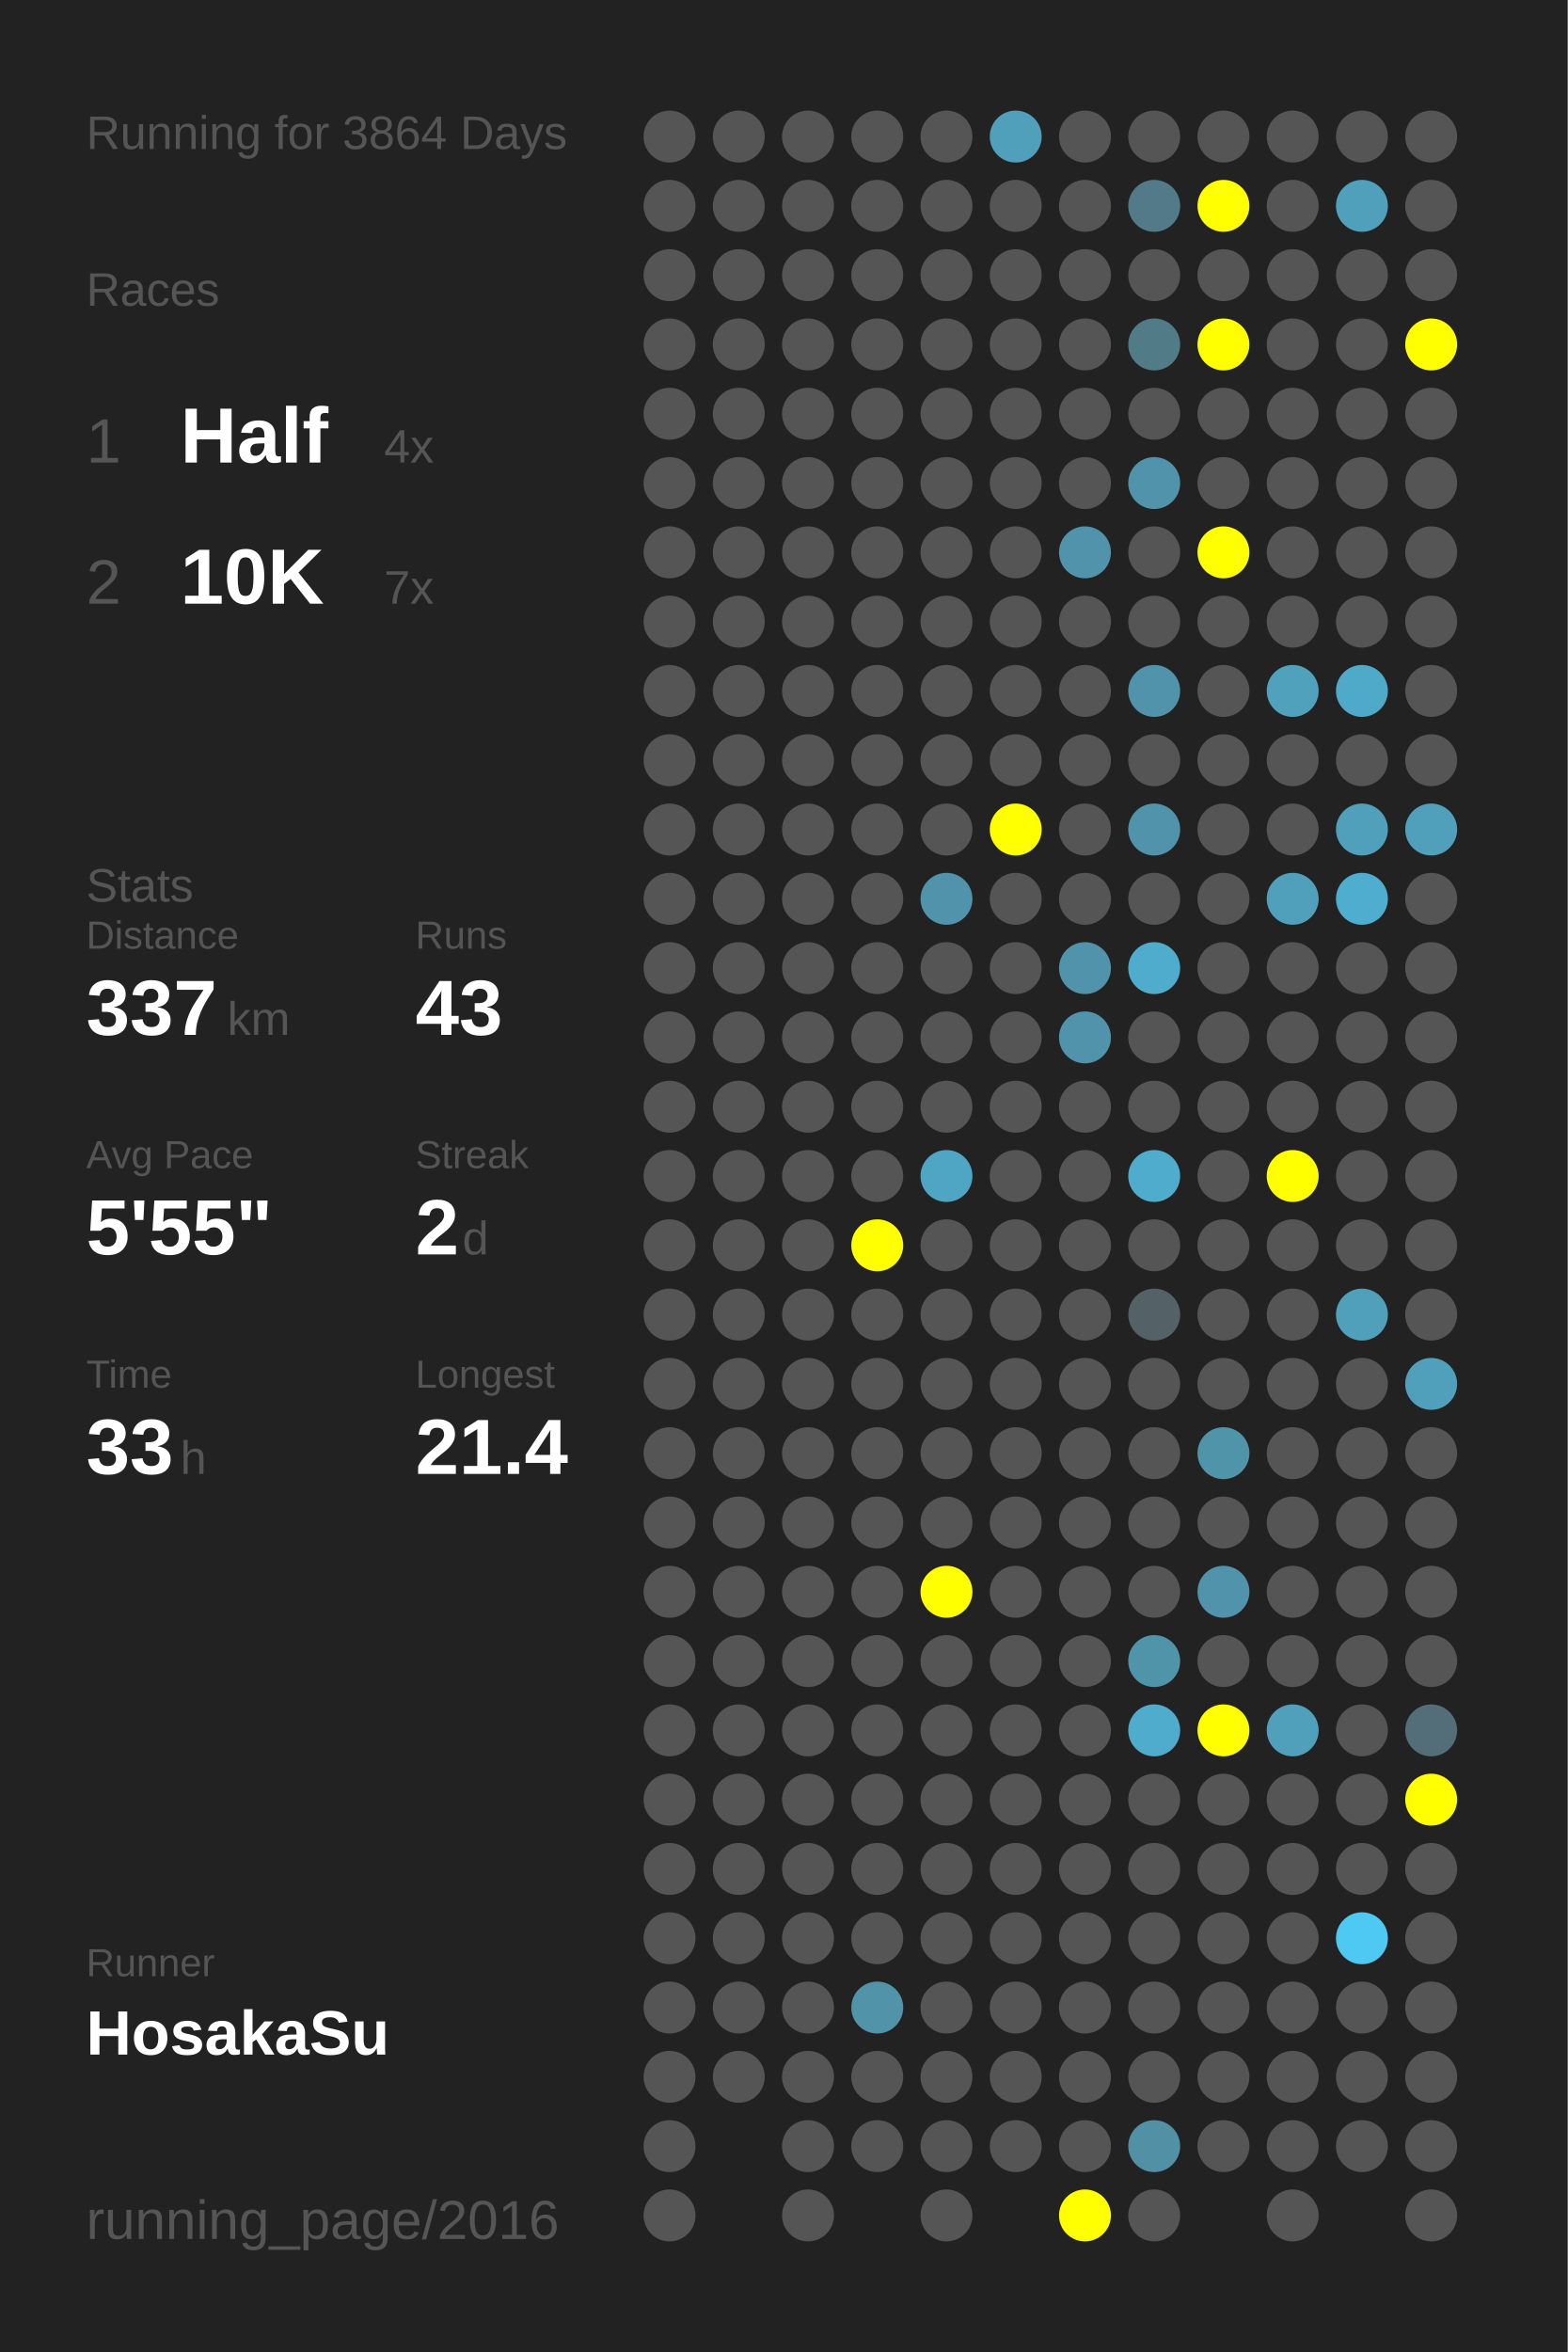
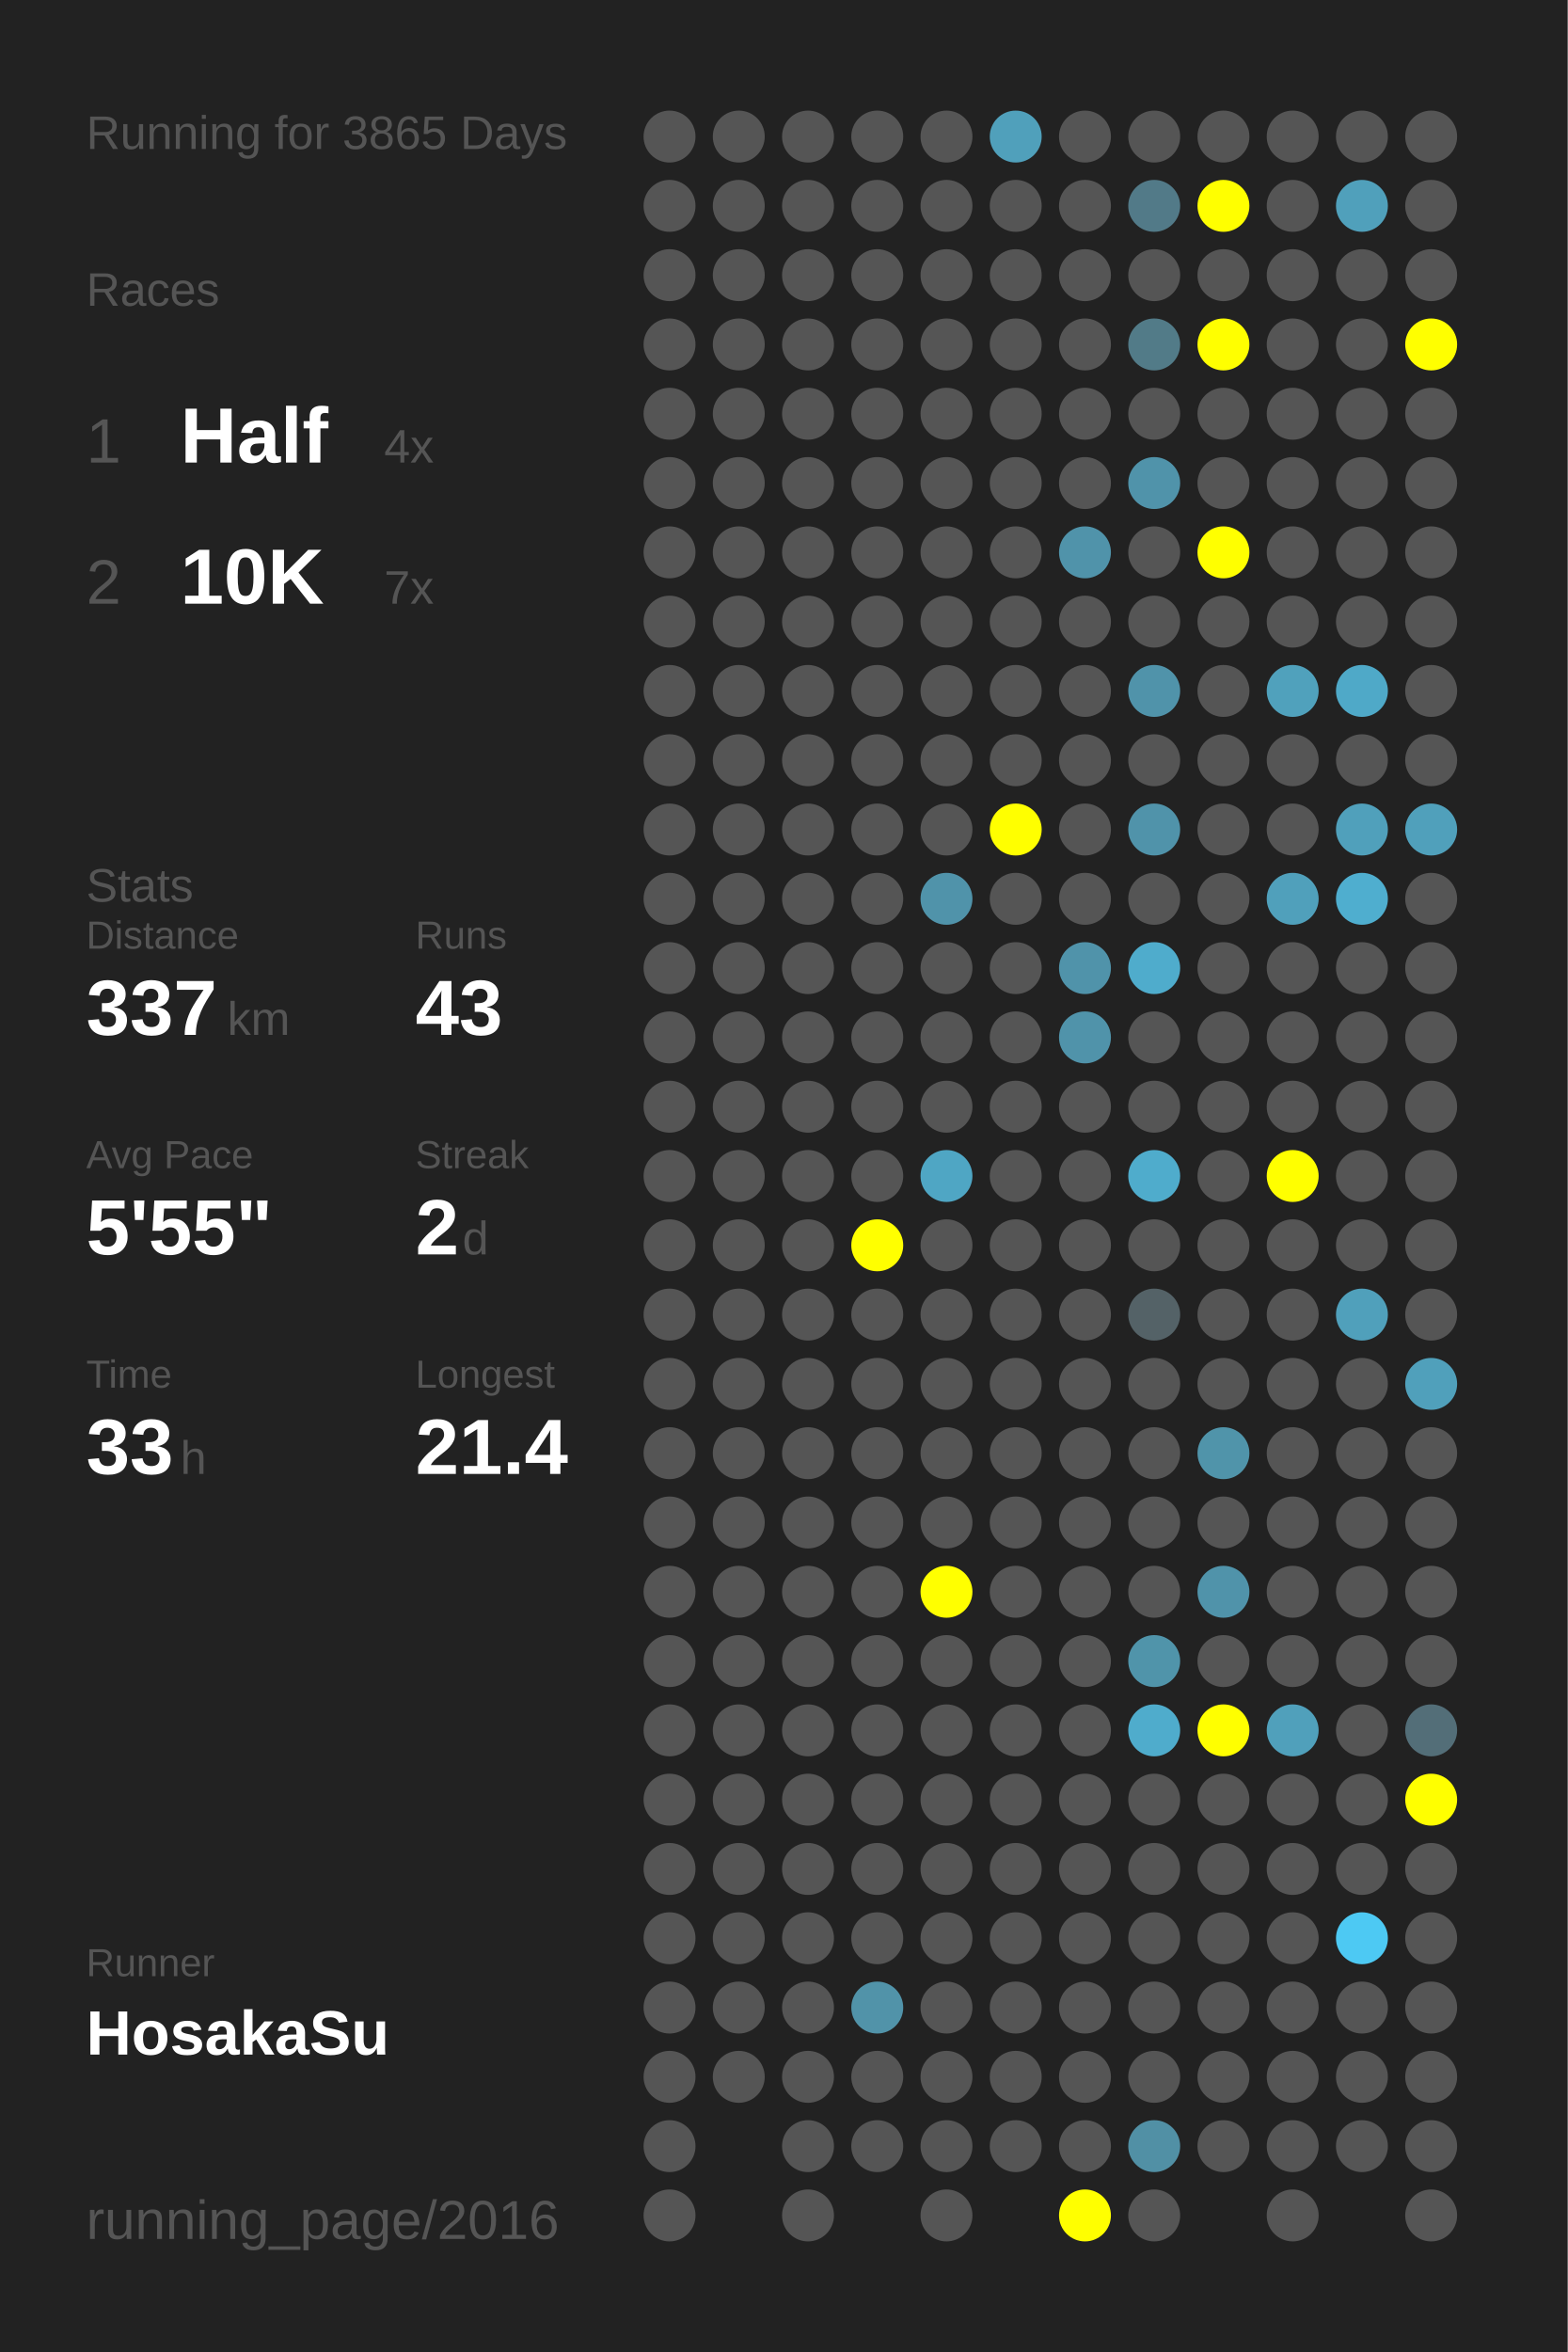
<svg xmlns="http://www.w3.org/2000/svg" baseProfile="full" height="300mm" version="1.1" viewBox="0,0,200,300" width="200mm">
  <defs />
  <rect fill="#222222" height="300" width="200" x="0" y="0" />
-   <text fill="#555555" style="font-size:6px; font-family:Arial;" x="11" y="19">Running for 3864 Days</text>
+   <text fill="#555555" style="font-size:6px; font-family:Arial;" x="11" y="19">Running for 3865 Days</text>
  <text fill="#555555" style="font-size:6px; font-family:Arial;" x="11" y="39">Races</text>
  <text fill="#555555" style="font-size:8px; font-family:Arial;" x="11" y="59">1</text>
  <text fill="#FFFFFF" style="font-size:10px; font-family:Arial; font-weight:bold;" x="23" y="59">Half</text>
  <text fill="#555555" style="font-size:6px; font-family:Arial;" x="49" y="59">4x</text>
  <text fill="#555555" style="font-size:8px; font-family:Arial;" x="11" y="77">2</text>
  <text fill="#FFFFFF" style="font-size:10px; font-family:Arial; font-weight:bold;" x="23" y="77">10K</text>
  <text fill="#555555" style="font-size:6px; font-family:Arial;" x="49" y="77">7x</text>
  <text fill="#555555" style="font-size:6px; font-family:Arial;" x="11" y="115">Stats</text>
  <text fill="#555555" style="font-size:5px; font-family:Arial;" x="11" y="121">Distance</text>
  <text fill="#FFFFFF" style="font-size:10px; font-family:Arial; font-weight:bold;" x="11" y="132">337</text>
  <text fill="#555555" style="font-size:6px; font-family:Arial;" x="29" y="132">km</text>
  <text fill="#555555" style="font-size:5px; font-family:Arial;" x="53" y="121">Runs</text>
  <text fill="#FFFFFF" style="font-size:10px; font-family:Arial; font-weight:bold;" x="53" y="132">43</text>
  <text fill="#555555" style="font-size:5px; font-family:Arial;" x="11" y="149">Avg Pace</text>
  <text fill="#FFFFFF" style="font-size:10px; font-family:Arial; font-weight:bold;" x="11" y="160">5'55"</text>
  <text fill="#555555" style="font-size:5px; font-family:Arial;" x="53" y="149">Streak</text>
  <text fill="#FFFFFF" style="font-size:10px; font-family:Arial; font-weight:bold;" x="53" y="160">2</text>
  <text fill="#555555" style="font-size:6px; font-family:Arial;" x="59" y="160">d</text>
  <text fill="#555555" style="font-size:5px; font-family:Arial;" x="11" y="177">Time</text>
  <text fill="#FFFFFF" style="font-size:10px; font-family:Arial; font-weight:bold;" x="11" y="188">33</text>
  <text fill="#555555" style="font-size:6px; font-family:Arial;" x="23" y="188">h</text>
  <text fill="#555555" style="font-size:5px; font-family:Arial;" x="53" y="177">Longest</text>
  <text fill="#FFFFFF" style="font-size:10px; font-family:Arial; font-weight:bold;" x="53" y="188">21.4</text>
  <text fill="#555555" style="font-size:5px; font-family:Arial;" x="11" y="252.065">Runner</text>
  <text fill="#FFFFFF" style="font-size:8px; font-family:Arial; font-weight:bold;" x="11" y="262.065">HosakaSu</text>
  <text fill="#555555" style="font-size:7px; font-family:Arial;" x="11" y="285.581">running_page/2016</text>
  <circle cx="85.417" cy="17.419" fill="#555555" r="3.312" />
  <circle cx="85.417" cy="26.258" fill="#555555" r="3.312" />
  <circle cx="85.417" cy="35.097" fill="#555555" r="3.312" />
  <circle cx="85.417" cy="43.935" fill="#555555" r="3.312" />
  <circle cx="85.417" cy="52.774" fill="#555555" r="3.312" />
  <circle cx="85.417" cy="61.613" fill="#555555" r="3.312" />
  <circle cx="85.417" cy="70.452" fill="#555555" r="3.312" />
  <circle cx="85.417" cy="79.29" fill="#555555" r="3.312" />
  <circle cx="85.417" cy="88.129" fill="#555555" r="3.312" />
  <circle cx="85.417" cy="96.968" fill="#555555" r="3.312" />
  <circle cx="85.417" cy="105.806" fill="#555555" r="3.312" />
  <circle cx="85.417" cy="114.645" fill="#555555" r="3.312" />
  <circle cx="85.417" cy="123.484" fill="#555555" r="3.312" />
  <circle cx="85.417" cy="132.323" fill="#555555" r="3.312" />
  <circle cx="85.417" cy="141.161" fill="#555555" r="3.312" />
  <circle cx="85.417" cy="150" fill="#555555" r="3.312" />
  <circle cx="85.417" cy="158.839" fill="#555555" r="3.312" />
  <circle cx="85.417" cy="167.677" fill="#555555" r="3.312" />
  <circle cx="85.417" cy="176.516" fill="#555555" r="3.312" />
  <circle cx="85.417" cy="185.355" fill="#555555" r="3.312" />
  <circle cx="85.417" cy="194.194" fill="#555555" r="3.312" />
  <circle cx="85.417" cy="203.032" fill="#555555" r="3.312" />
  <circle cx="85.417" cy="211.871" fill="#555555" r="3.312" />
  <circle cx="85.417" cy="220.71" fill="#555555" r="3.312" />
  <circle cx="85.417" cy="229.548" fill="#555555" r="3.312" />
  <circle cx="85.417" cy="238.387" fill="#555555" r="3.312" />
  <circle cx="85.417" cy="247.226" fill="#555555" r="3.312" />
  <circle cx="85.417" cy="256.065" fill="#555555" r="3.312" />
  <circle cx="85.417" cy="264.903" fill="#555555" r="3.312" />
  <circle cx="85.417" cy="273.742" fill="#555555" r="3.312" />
  <circle cx="85.417" cy="282.581" fill="#555555" r="3.312" />
  <circle cx="94.25" cy="17.419" fill="#555555" r="3.312" />
  <circle cx="94.25" cy="26.258" fill="#555555" r="3.312" />
  <circle cx="94.25" cy="35.097" fill="#555555" r="3.312" />
  <circle cx="94.25" cy="43.935" fill="#555555" r="3.312" />
  <circle cx="94.25" cy="52.774" fill="#555555" r="3.312" />
  <circle cx="94.25" cy="61.613" fill="#555555" r="3.312" />
  <circle cx="94.25" cy="70.452" fill="#555555" r="3.312" />
  <circle cx="94.25" cy="79.29" fill="#555555" r="3.312" />
  <circle cx="94.25" cy="88.129" fill="#555555" r="3.312" />
  <circle cx="94.25" cy="96.968" fill="#555555" r="3.312" />
  <circle cx="94.25" cy="105.806" fill="#555555" r="3.312" />
  <circle cx="94.25" cy="114.645" fill="#555555" r="3.312" />
  <circle cx="94.25" cy="123.484" fill="#555555" r="3.312" />
  <circle cx="94.25" cy="132.323" fill="#555555" r="3.312" />
  <circle cx="94.25" cy="141.161" fill="#555555" r="3.312" />
  <circle cx="94.25" cy="150" fill="#555555" r="3.312" />
  <circle cx="94.25" cy="158.839" fill="#555555" r="3.312" />
  <circle cx="94.25" cy="167.677" fill="#555555" r="3.312" />
  <circle cx="94.25" cy="176.516" fill="#555555" r="3.312" />
  <circle cx="94.25" cy="185.355" fill="#555555" r="3.312" />
  <circle cx="94.25" cy="194.194" fill="#555555" r="3.312" />
  <circle cx="94.25" cy="203.032" fill="#555555" r="3.312" />
  <circle cx="94.25" cy="211.871" fill="#555555" r="3.312" />
  <circle cx="94.25" cy="220.71" fill="#555555" r="3.312" />
  <circle cx="94.25" cy="229.548" fill="#555555" r="3.312" />
  <circle cx="94.25" cy="238.387" fill="#555555" r="3.312" />
  <circle cx="94.25" cy="247.226" fill="#555555" r="3.312" />
  <circle cx="94.25" cy="256.065" fill="#555555" r="3.312" />
  <circle cx="94.25" cy="264.903" fill="#555555" r="3.312" />
  <circle cx="103.083" cy="17.419" fill="#555555" r="3.312" />
  <circle cx="103.083" cy="26.258" fill="#555555" r="3.312" />
  <circle cx="103.083" cy="35.097" fill="#555555" r="3.312" />
  <circle cx="103.083" cy="43.935" fill="#555555" r="3.312" />
  <circle cx="103.083" cy="52.774" fill="#555555" r="3.312" />
  <circle cx="103.083" cy="61.613" fill="#555555" r="3.312" />
  <circle cx="103.083" cy="70.452" fill="#555555" r="3.312" />
  <circle cx="103.083" cy="79.29" fill="#555555" r="3.312" />
  <circle cx="103.083" cy="88.129" fill="#555555" r="3.312" />
  <circle cx="103.083" cy="96.968" fill="#555555" r="3.312" />
  <circle cx="103.083" cy="105.806" fill="#555555" r="3.312" />
  <circle cx="103.083" cy="114.645" fill="#555555" r="3.312" />
  <circle cx="103.083" cy="123.484" fill="#555555" r="3.312" />
  <circle cx="103.083" cy="132.323" fill="#555555" r="3.312" />
  <circle cx="103.083" cy="141.161" fill="#555555" r="3.312" />
  <circle cx="103.083" cy="150" fill="#555555" r="3.312" />
  <circle cx="103.083" cy="158.839" fill="#555555" r="3.312" />
  <circle cx="103.083" cy="167.677" fill="#555555" r="3.312" />
  <circle cx="103.083" cy="176.516" fill="#555555" r="3.312" />
  <circle cx="103.083" cy="185.355" fill="#555555" r="3.312" />
  <circle cx="103.083" cy="194.194" fill="#555555" r="3.312" />
  <circle cx="103.083" cy="203.032" fill="#555555" r="3.312" />
  <circle cx="103.083" cy="211.871" fill="#555555" r="3.312" />
  <circle cx="103.083" cy="220.71" fill="#555555" r="3.312" />
  <circle cx="103.083" cy="229.548" fill="#555555" r="3.312" />
  <circle cx="103.083" cy="238.387" fill="#555555" r="3.312" />
  <circle cx="103.083" cy="247.226" fill="#555555" r="3.312" />
  <circle cx="103.083" cy="256.065" fill="#555555" r="3.312" />
  <circle cx="103.083" cy="264.903" fill="#555555" r="3.312" />
  <circle cx="103.083" cy="273.742" fill="#555555" r="3.312" />
  <circle cx="103.083" cy="282.581" fill="#555555" r="3.312" />
  <circle cx="111.917" cy="17.419" fill="#555555" r="3.312" />
  <circle cx="111.917" cy="26.258" fill="#555555" r="3.312" />
  <circle cx="111.917" cy="35.097" fill="#555555" r="3.312" />
  <circle cx="111.917" cy="43.935" fill="#555555" r="3.312" />
  <circle cx="111.917" cy="52.774" fill="#555555" r="3.312" />
  <circle cx="111.917" cy="61.613" fill="#555555" r="3.312" />
  <circle cx="111.917" cy="70.452" fill="#555555" r="3.312" />
  <circle cx="111.917" cy="79.29" fill="#555555" r="3.312" />
  <circle cx="111.917" cy="88.129" fill="#555555" r="3.312" />
  <circle cx="111.917" cy="96.968" fill="#555555" r="3.312" />
  <circle cx="111.917" cy="105.806" fill="#555555" r="3.312" />
  <circle cx="111.917" cy="114.645" fill="#555555" r="3.312" />
  <circle cx="111.917" cy="123.484" fill="#555555" r="3.312" />
  <circle cx="111.917" cy="132.323" fill="#555555" r="3.312" />
  <circle cx="111.917" cy="141.161" fill="#555555" r="3.312" />
  <circle cx="111.917" cy="150" fill="#555555" r="3.312" />
  <circle cx="111.917" cy="158.839" fill="#FFFF00" r="3.312" />
  <circle cx="111.917" cy="167.677" fill="#555555" r="3.312" />
  <circle cx="111.917" cy="176.516" fill="#555555" r="3.312" />
  <circle cx="111.917" cy="185.355" fill="#555555" r="3.312" />
  <circle cx="111.917" cy="194.194" fill="#555555" r="3.312" />
  <circle cx="111.917" cy="203.032" fill="#555555" r="3.312" />
  <circle cx="111.917" cy="211.871" fill="#555555" r="3.312" />
  <circle cx="111.917" cy="220.71" fill="#555555" r="3.312" />
  <circle cx="111.917" cy="229.548" fill="#555555" r="3.312" />
  <circle cx="111.917" cy="238.387" fill="#555555" r="3.312" />
  <circle cx="111.917" cy="247.226" fill="#555555" r="3.312" />
  <circle cx="111.917" cy="256.065" fill="#5193a9" r="3.312" />
  <circle cx="111.917" cy="264.903" fill="#555555" r="3.312" />
  <circle cx="111.917" cy="273.742" fill="#555555" r="3.312" />
  <circle cx="120.75" cy="17.419" fill="#555555" r="3.312" />
  <circle cx="120.75" cy="26.258" fill="#555555" r="3.312" />
  <circle cx="120.75" cy="35.097" fill="#555555" r="3.312" />
  <circle cx="120.75" cy="43.935" fill="#555555" r="3.312" />
  <circle cx="120.75" cy="52.774" fill="#555555" r="3.312" />
  <circle cx="120.75" cy="61.613" fill="#555555" r="3.312" />
  <circle cx="120.75" cy="70.452" fill="#555555" r="3.312" />
  <circle cx="120.75" cy="79.29" fill="#555555" r="3.312" />
  <circle cx="120.75" cy="88.129" fill="#555555" r="3.312" />
  <circle cx="120.75" cy="96.968" fill="#555555" r="3.312" />
  <circle cx="120.75" cy="105.806" fill="#555555" r="3.312" />
  <circle cx="120.75" cy="114.645" fill="#5093aa" r="3.312" />
  <circle cx="120.75" cy="123.484" fill="#555555" r="3.312" />
  <circle cx="120.75" cy="132.323" fill="#555555" r="3.312" />
  <circle cx="120.75" cy="141.161" fill="#555555" r="3.312" />
  <circle cx="120.75" cy="150" fill="#4fa6c4" r="3.312" />
  <circle cx="120.75" cy="158.839" fill="#555555" r="3.312" />
  <circle cx="120.75" cy="167.677" fill="#555555" r="3.312" />
  <circle cx="120.75" cy="176.516" fill="#555555" r="3.312" />
  <circle cx="120.75" cy="185.355" fill="#555555" r="3.312" />
  <circle cx="120.75" cy="194.194" fill="#555555" r="3.312" />
  <circle cx="120.75" cy="203.032" fill="#FFFF00" r="3.312" />
  <circle cx="120.75" cy="211.871" fill="#555555" r="3.312" />
  <circle cx="120.75" cy="220.71" fill="#555555" r="3.312" />
  <circle cx="120.75" cy="229.548" fill="#555555" r="3.312" />
  <circle cx="120.75" cy="238.387" fill="#555555" r="3.312" />
  <circle cx="120.75" cy="247.226" fill="#555555" r="3.312" />
  <circle cx="120.75" cy="256.065" fill="#555555" r="3.312" />
  <circle cx="120.75" cy="264.903" fill="#555555" r="3.312" />
  <circle cx="120.75" cy="273.742" fill="#555555" r="3.312" />
  <circle cx="120.75" cy="282.581" fill="#555555" r="3.312" />
  <circle cx="129.583" cy="17.419" fill="#50a0bb" r="3.312" />
  <circle cx="129.583" cy="26.258" fill="#555555" r="3.312" />
  <circle cx="129.583" cy="35.097" fill="#555555" r="3.312" />
  <circle cx="129.583" cy="43.935" fill="#555555" r="3.312" />
  <circle cx="129.583" cy="52.774" fill="#555555" r="3.312" />
  <circle cx="129.583" cy="61.613" fill="#555555" r="3.312" />
  <circle cx="129.583" cy="70.452" fill="#555555" r="3.312" />
  <circle cx="129.583" cy="79.29" fill="#555555" r="3.312" />
  <circle cx="129.583" cy="88.129" fill="#555555" r="3.312" />
  <circle cx="129.583" cy="96.968" fill="#555555" r="3.312" />
  <circle cx="129.583" cy="105.806" fill="#FFFF00" r="3.312" />
  <circle cx="129.583" cy="114.645" fill="#555555" r="3.312" />
  <circle cx="129.583" cy="123.484" fill="#555555" r="3.312" />
  <circle cx="129.583" cy="132.323" fill="#555555" r="3.312" />
  <circle cx="129.583" cy="141.161" fill="#555555" r="3.312" />
  <circle cx="129.583" cy="150" fill="#555555" r="3.312" />
  <circle cx="129.583" cy="158.839" fill="#555555" r="3.312" />
  <circle cx="129.583" cy="167.677" fill="#555555" r="3.312" />
  <circle cx="129.583" cy="176.516" fill="#555555" r="3.312" />
  <circle cx="129.583" cy="185.355" fill="#555555" r="3.312" />
  <circle cx="129.583" cy="194.194" fill="#555555" r="3.312" />
  <circle cx="129.583" cy="203.032" fill="#555555" r="3.312" />
  <circle cx="129.583" cy="211.871" fill="#555555" r="3.312" />
  <circle cx="129.583" cy="220.71" fill="#555555" r="3.312" />
  <circle cx="129.583" cy="229.548" fill="#555555" r="3.312" />
  <circle cx="129.583" cy="238.387" fill="#555555" r="3.312" />
  <circle cx="129.583" cy="247.226" fill="#555555" r="3.312" />
  <circle cx="129.583" cy="256.065" fill="#555555" r="3.312" />
  <circle cx="129.583" cy="264.903" fill="#555555" r="3.312" />
  <circle cx="129.583" cy="273.742" fill="#555555" r="3.312" />
  <circle cx="138.417" cy="17.419" fill="#555555" r="3.312" />
  <circle cx="138.417" cy="26.258" fill="#555555" r="3.312" />
  <circle cx="138.417" cy="35.097" fill="#555555" r="3.312" />
  <circle cx="138.417" cy="43.935" fill="#555555" r="3.312" />
  <circle cx="138.417" cy="52.774" fill="#555555" r="3.312" />
  <circle cx="138.417" cy="61.613" fill="#555555" r="3.312" />
  <circle cx="138.417" cy="70.452" fill="#5093aa" r="3.312" />
  <circle cx="138.417" cy="79.29" fill="#555555" r="3.312" />
  <circle cx="138.417" cy="88.129" fill="#555555" r="3.312" />
  <circle cx="138.417" cy="96.968" fill="#555555" r="3.312" />
  <circle cx="138.417" cy="105.806" fill="#555555" r="3.312" />
  <circle cx="138.417" cy="114.645" fill="#555555" r="3.312" />
  <circle cx="138.417" cy="123.484" fill="#5093aa" r="3.312" />
  <circle cx="138.417" cy="132.323" fill="#5093aa" r="3.312" />
  <circle cx="138.417" cy="141.161" fill="#555555" r="3.312" />
  <circle cx="138.417" cy="150" fill="#555555" r="3.312" />
  <circle cx="138.417" cy="158.839" fill="#555555" r="3.312" />
  <circle cx="138.417" cy="167.677" fill="#555555" r="3.312" />
  <circle cx="138.417" cy="176.516" fill="#555555" r="3.312" />
  <circle cx="138.417" cy="185.355" fill="#555555" r="3.312" />
  <circle cx="138.417" cy="194.194" fill="#555555" r="3.312" />
  <circle cx="138.417" cy="203.032" fill="#555555" r="3.312" />
  <circle cx="138.417" cy="211.871" fill="#555555" r="3.312" />
  <circle cx="138.417" cy="220.71" fill="#555555" r="3.312" />
  <circle cx="138.417" cy="229.548" fill="#555555" r="3.312" />
  <circle cx="138.417" cy="238.387" fill="#555555" r="3.312" />
  <circle cx="138.417" cy="247.226" fill="#555555" r="3.312" />
  <circle cx="138.417" cy="256.065" fill="#555555" r="3.312" />
  <circle cx="138.417" cy="264.903" fill="#555555" r="3.312" />
  <circle cx="138.417" cy="273.742" fill="#555555" r="3.312" />
  <circle cx="138.417" cy="282.581" fill="#FFFF00" r="3.312" />
  <circle cx="147.25" cy="17.419" fill="#555555" r="3.312" />
  <circle cx="147.25" cy="26.258" fill="#527a88" r="3.312" />
  <circle cx="147.25" cy="35.097" fill="#555555" r="3.312" />
  <circle cx="147.25" cy="43.935" fill="#527b88" r="3.312" />
  <circle cx="147.25" cy="52.774" fill="#555555" r="3.312" />
  <circle cx="147.25" cy="61.613" fill="#5093aa" r="3.312" />
  <circle cx="147.25" cy="70.452" fill="#555555" r="3.312" />
  <circle cx="147.25" cy="79.29" fill="#555555" r="3.312" />
  <circle cx="147.25" cy="88.129" fill="#5093aa" r="3.312" />
  <circle cx="147.25" cy="96.968" fill="#555555" r="3.312" />
  <circle cx="147.25" cy="105.806" fill="#5093aa" r="3.312" />
  <circle cx="147.25" cy="114.645" fill="#555555" r="3.312" />
  <circle cx="147.25" cy="123.484" fill="#4faccc" r="3.312" />
  <circle cx="147.25" cy="132.323" fill="#555555" r="3.312" />
  <circle cx="147.25" cy="141.161" fill="#555555" r="3.312" />
  <circle cx="147.25" cy="150" fill="#4faccc" r="3.312" />
  <circle cx="147.25" cy="158.839" fill="#555555" r="3.312" />
  <circle cx="147.25" cy="167.677" fill="#546267" r="3.312" />
  <circle cx="147.25" cy="176.516" fill="#555555" r="3.312" />
  <circle cx="147.25" cy="185.355" fill="#555555" r="3.312" />
  <circle cx="147.25" cy="194.194" fill="#555555" r="3.312" />
  <circle cx="147.25" cy="203.032" fill="#555555" r="3.312" />
  <circle cx="147.25" cy="211.871" fill="#5094aa" r="3.312" />
  <circle cx="147.25" cy="220.71" fill="#4faccc" r="3.312" />
  <circle cx="147.25" cy="229.548" fill="#555555" r="3.312" />
  <circle cx="147.25" cy="238.387" fill="#555555" r="3.312" />
  <circle cx="147.25" cy="247.226" fill="#555555" r="3.312" />
  <circle cx="147.25" cy="256.065" fill="#555555" r="3.312" />
  <circle cx="147.25" cy="264.903" fill="#555555" r="3.312" />
  <circle cx="147.25" cy="273.742" fill="#5190a5" r="3.312" />
  <circle cx="147.25" cy="282.581" fill="#555555" r="3.312" />
  <circle cx="156.083" cy="17.419" fill="#555555" r="3.312" />
  <circle cx="156.083" cy="26.258" fill="#FFFF00" r="3.312" />
  <circle cx="156.083" cy="35.097" fill="#555555" r="3.312" />
  <circle cx="156.083" cy="43.935" fill="#FFFF00" r="3.312" />
  <circle cx="156.083" cy="52.774" fill="#555555" r="3.312" />
  <circle cx="156.083" cy="61.613" fill="#555555" r="3.312" />
  <circle cx="156.083" cy="70.452" fill="#FFFF00" r="3.312" />
  <circle cx="156.083" cy="79.29" fill="#555555" r="3.312" />
  <circle cx="156.083" cy="88.129" fill="#555555" r="3.312" />
  <circle cx="156.083" cy="96.968" fill="#555555" r="3.312" />
  <circle cx="156.083" cy="105.806" fill="#555555" r="3.312" />
  <circle cx="156.083" cy="114.645" fill="#555555" r="3.312" />
  <circle cx="156.083" cy="123.484" fill="#555555" r="3.312" />
  <circle cx="156.083" cy="132.323" fill="#555555" r="3.312" />
  <circle cx="156.083" cy="141.161" fill="#555555" r="3.312" />
  <circle cx="156.083" cy="150" fill="#555555" r="3.312" />
  <circle cx="156.083" cy="158.839" fill="#555555" r="3.312" />
  <circle cx="156.083" cy="167.677" fill="#555555" r="3.312" />
  <circle cx="156.083" cy="176.516" fill="#555555" r="3.312" />
  <circle cx="156.083" cy="185.355" fill="#5094aa" r="3.312" />
  <circle cx="156.083" cy="194.194" fill="#555555" r="3.312" />
  <circle cx="156.083" cy="203.032" fill="#5093aa" r="3.312" />
  <circle cx="156.083" cy="211.871" fill="#555555" r="3.312" />
  <circle cx="156.083" cy="220.71" fill="#FFFF00" r="3.312" />
  <circle cx="156.083" cy="229.548" fill="#555555" r="3.312" />
  <circle cx="156.083" cy="238.387" fill="#555555" r="3.312" />
  <circle cx="156.083" cy="247.226" fill="#555555" r="3.312" />
  <circle cx="156.083" cy="256.065" fill="#555555" r="3.312" />
  <circle cx="156.083" cy="264.903" fill="#555555" r="3.312" />
  <circle cx="156.083" cy="273.742" fill="#555555" r="3.312" />
  <circle cx="164.917" cy="17.419" fill="#555555" r="3.312" />
  <circle cx="164.917" cy="26.258" fill="#555555" r="3.312" />
  <circle cx="164.917" cy="35.097" fill="#555555" r="3.312" />
  <circle cx="164.917" cy="43.935" fill="#555555" r="3.312" />
  <circle cx="164.917" cy="52.774" fill="#555555" r="3.312" />
  <circle cx="164.917" cy="61.613" fill="#555555" r="3.312" />
  <circle cx="164.917" cy="70.452" fill="#555555" r="3.312" />
  <circle cx="164.917" cy="79.29" fill="#555555" r="3.312" />
  <circle cx="164.917" cy="88.129" fill="#50a1bc" r="3.312" />
  <circle cx="164.917" cy="96.968" fill="#555555" r="3.312" />
  <circle cx="164.917" cy="105.806" fill="#555555" r="3.312" />
  <circle cx="164.917" cy="114.645" fill="#50a0bb" r="3.312" />
  <circle cx="164.917" cy="123.484" fill="#555555" r="3.312" />
  <circle cx="164.917" cy="132.323" fill="#555555" r="3.312" />
  <circle cx="164.917" cy="141.161" fill="#555555" r="3.312" />
  <circle cx="164.917" cy="150" fill="#FFFF00" r="3.312" />
  <circle cx="164.917" cy="158.839" fill="#555555" r="3.312" />
  <circle cx="164.917" cy="167.677" fill="#555555" r="3.312" />
  <circle cx="164.917" cy="176.516" fill="#555555" r="3.312" />
  <circle cx="164.917" cy="185.355" fill="#555555" r="3.312" />
  <circle cx="164.917" cy="194.194" fill="#555555" r="3.312" />
  <circle cx="164.917" cy="203.032" fill="#555555" r="3.312" />
  <circle cx="164.917" cy="211.871" fill="#555555" r="3.312" />
  <circle cx="164.917" cy="220.71" fill="#50a0bb" r="3.312" />
  <circle cx="164.917" cy="229.548" fill="#555555" r="3.312" />
  <circle cx="164.917" cy="238.387" fill="#555555" r="3.312" />
  <circle cx="164.917" cy="247.226" fill="#555555" r="3.312" />
  <circle cx="164.917" cy="256.065" fill="#555555" r="3.312" />
  <circle cx="164.917" cy="264.903" fill="#555555" r="3.312" />
  <circle cx="164.917" cy="273.742" fill="#555555" r="3.312" />
  <circle cx="164.917" cy="282.581" fill="#555555" r="3.312" />
  <circle cx="173.75" cy="17.419" fill="#555555" r="3.312" />
  <circle cx="173.75" cy="26.258" fill="#50a0bb" r="3.312" />
  <circle cx="173.75" cy="35.097" fill="#555555" r="3.312" />
  <circle cx="173.75" cy="43.935" fill="#555555" r="3.312" />
  <circle cx="173.75" cy="52.774" fill="#555555" r="3.312" />
  <circle cx="173.75" cy="61.613" fill="#555555" r="3.312" />
  <circle cx="173.75" cy="70.452" fill="#555555" r="3.312" />
  <circle cx="173.75" cy="79.29" fill="#555555" r="3.312" />
  <circle cx="173.75" cy="88.129" fill="#4fa9c8" r="3.312" />
  <circle cx="173.75" cy="96.968" fill="#555555" r="3.312" />
  <circle cx="173.75" cy="105.806" fill="#50a0bb" r="3.312" />
  <circle cx="173.75" cy="114.645" fill="#4faecf" r="3.312" />
  <circle cx="173.75" cy="123.484" fill="#555555" r="3.312" />
  <circle cx="173.75" cy="132.323" fill="#555555" r="3.312" />
  <circle cx="173.75" cy="141.161" fill="#555555" r="3.312" />
  <circle cx="173.75" cy="150" fill="#555555" r="3.312" />
  <circle cx="173.75" cy="158.839" fill="#555555" r="3.312" />
  <circle cx="173.75" cy="167.677" fill="#50a0bb" r="3.312" />
  <circle cx="173.75" cy="176.516" fill="#555555" r="3.312" />
  <circle cx="173.75" cy="185.355" fill="#555555" r="3.312" />
  <circle cx="173.75" cy="194.194" fill="#555555" r="3.312" />
  <circle cx="173.75" cy="203.032" fill="#555555" r="3.312" />
  <circle cx="173.75" cy="211.871" fill="#555555" r="3.312" />
  <circle cx="173.75" cy="220.71" fill="#555555" r="3.312" />
  <circle cx="173.75" cy="229.548" fill="#555555" r="3.312" />
  <circle cx="173.75" cy="238.387" fill="#555555" r="3.312" />
  <circle cx="173.75" cy="247.226" fill="#4dc9f3" r="3.312" />
  <circle cx="173.75" cy="256.065" fill="#555555" r="3.312" />
  <circle cx="173.75" cy="264.903" fill="#555555" r="3.312" />
  <circle cx="173.75" cy="273.742" fill="#555555" r="3.312" />
  <circle cx="182.583" cy="17.419" fill="#555555" r="3.312" />
  <circle cx="182.583" cy="26.258" fill="#555555" r="3.312" />
  <circle cx="182.583" cy="35.097" fill="#555555" r="3.312" />
  <circle cx="182.583" cy="43.935" fill="#FFFF00" r="3.312" />
  <circle cx="182.583" cy="52.774" fill="#555555" r="3.312" />
  <circle cx="182.583" cy="61.613" fill="#555555" r="3.312" />
  <circle cx="182.583" cy="70.452" fill="#555555" r="3.312" />
  <circle cx="182.583" cy="79.29" fill="#555555" r="3.312" />
  <circle cx="182.583" cy="88.129" fill="#555555" r="3.312" />
  <circle cx="182.583" cy="96.968" fill="#555555" r="3.312" />
  <circle cx="182.583" cy="105.806" fill="#50a0bb" r="3.312" />
  <circle cx="182.583" cy="114.645" fill="#555555" r="3.312" />
  <circle cx="182.583" cy="123.484" fill="#555555" r="3.312" />
  <circle cx="182.583" cy="132.323" fill="#555555" r="3.312" />
  <circle cx="182.583" cy="141.161" fill="#555555" r="3.312" />
  <circle cx="182.583" cy="150" fill="#555555" r="3.312" />
  <circle cx="182.583" cy="158.839" fill="#555555" r="3.312" />
  <circle cx="182.583" cy="167.677" fill="#555555" r="3.312" />
  <circle cx="182.583" cy="176.516" fill="#50a0bb" r="3.312" />
  <circle cx="182.583" cy="185.355" fill="#555555" r="3.312" />
  <circle cx="182.583" cy="194.194" fill="#555555" r="3.312" />
  <circle cx="182.583" cy="203.032" fill="#555555" r="3.312" />
  <circle cx="182.583" cy="211.871" fill="#555555" r="3.312" />
  <circle cx="182.583" cy="220.71" fill="#536e78" r="3.312" />
  <circle cx="182.583" cy="229.548" fill="#FFFF00" r="3.312" />
  <circle cx="182.583" cy="238.387" fill="#555555" r="3.312" />
  <circle cx="182.583" cy="247.226" fill="#555555" r="3.312" />
  <circle cx="182.583" cy="256.065" fill="#555555" r="3.312" />
  <circle cx="182.583" cy="264.903" fill="#555555" r="3.312" />
  <circle cx="182.583" cy="273.742" fill="#555555" r="3.312" />
  <circle cx="182.583" cy="282.581" fill="#555555" r="3.312" />
</svg>
